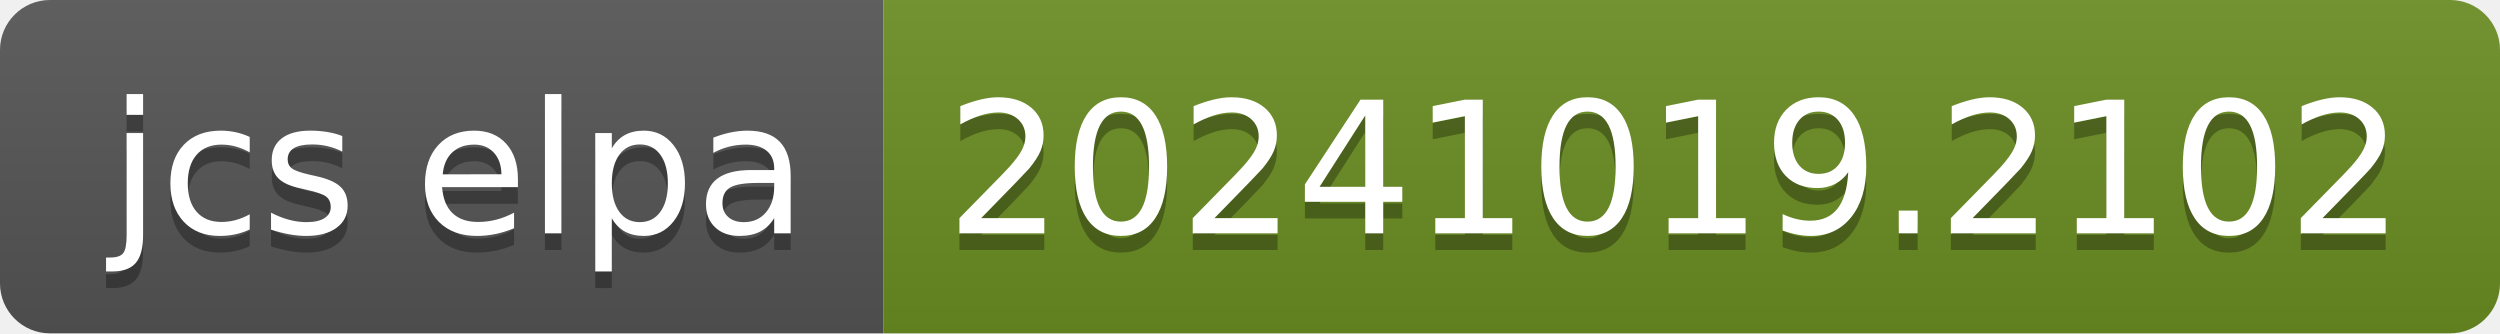
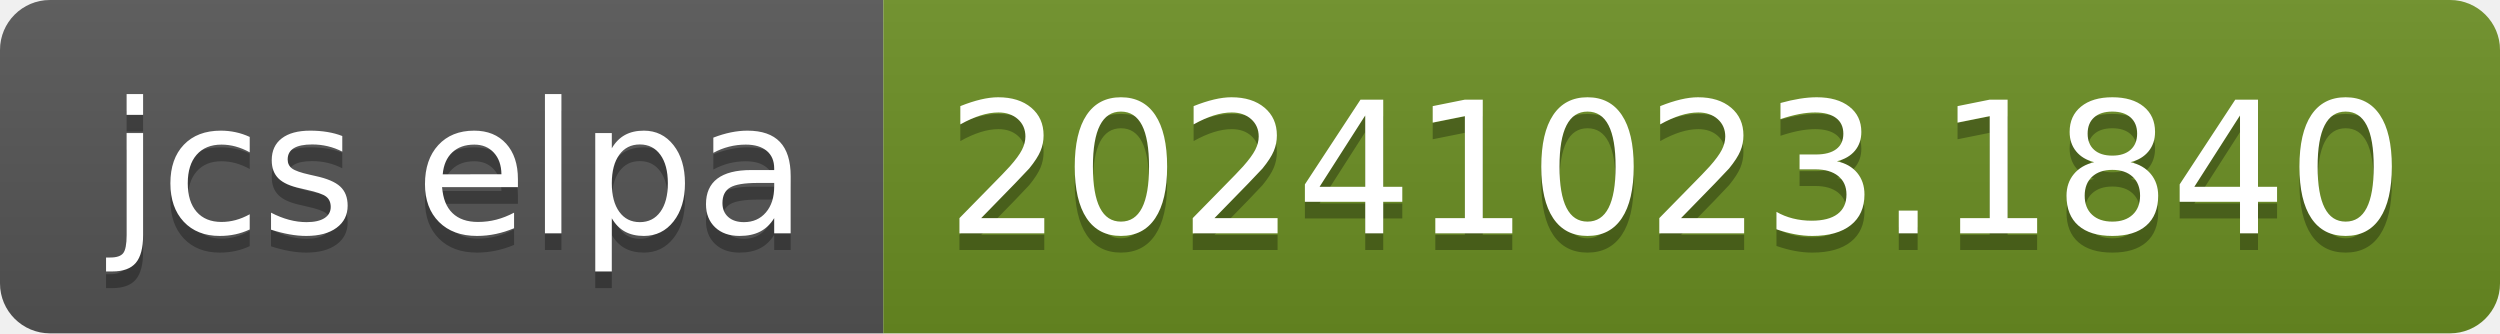
- <svg xmlns="http://www.w3.org/2000/svg" width="150" height="20" role="img" aria-label="jcs elpa: 20241019.2102">
+ <svg xmlns="http://www.w3.org/2000/svg" width="150" height="20" role="img" aria-label="jcs elpa: 20241023.1840">
  <linearGradient id="s" x2="0" y2="100%">
    <stop offset="0" stop-color="#bbb" stop-opacity=".1" />
    <stop offset="1" stop-opacity=".1" />
  </linearGradient>
  <clipPath id="r">
    <rect width="150" height="20" rx="3" fill="#fff" />
  </clipPath>
  <g clip-path="url(#r)">
    <rect width="53" height="20" fill="#555" />
    <rect x="53" width="97" height="20" fill="#6b8e23" />
    <rect width="150" height="20" fill="url(#s)" />
  </g>
  <g fill="#fff" text-anchor="middle" font-family="Verdana,Geneva,DejaVu Sans,sans-serif" text-rendering="geometricPrecision" font-size="110">
    <text aria-hidden="true" x="275" y="150" fill="#010101" fill-opacity=".3" transform="scale(.1)" textLength="430">jcs elpa</text>
    <text x="275" y="140" transform="scale(.1)" fill="#fff" textLength="430">jcs elpa</text>
-     <text aria-hidden="true" x="1005" y="150" fill="#010101" fill-opacity=".3" transform="scale(.1)" textLength="870">20241019.2102</text>
-     <text x="1005" y="140" transform="scale(.1)" fill="#fff" textLength="870">20241019.2102</text>
+     <text aria-hidden="true" x="1005" y="150" fill="#010101" fill-opacity=".3" transform="scale(.1)" textLength="870">20241023.1840</text>
+     <text x="1005" y="140" transform="scale(.1)" fill="#fff" textLength="870">20241023.1840</text>
  </g>
</svg>
